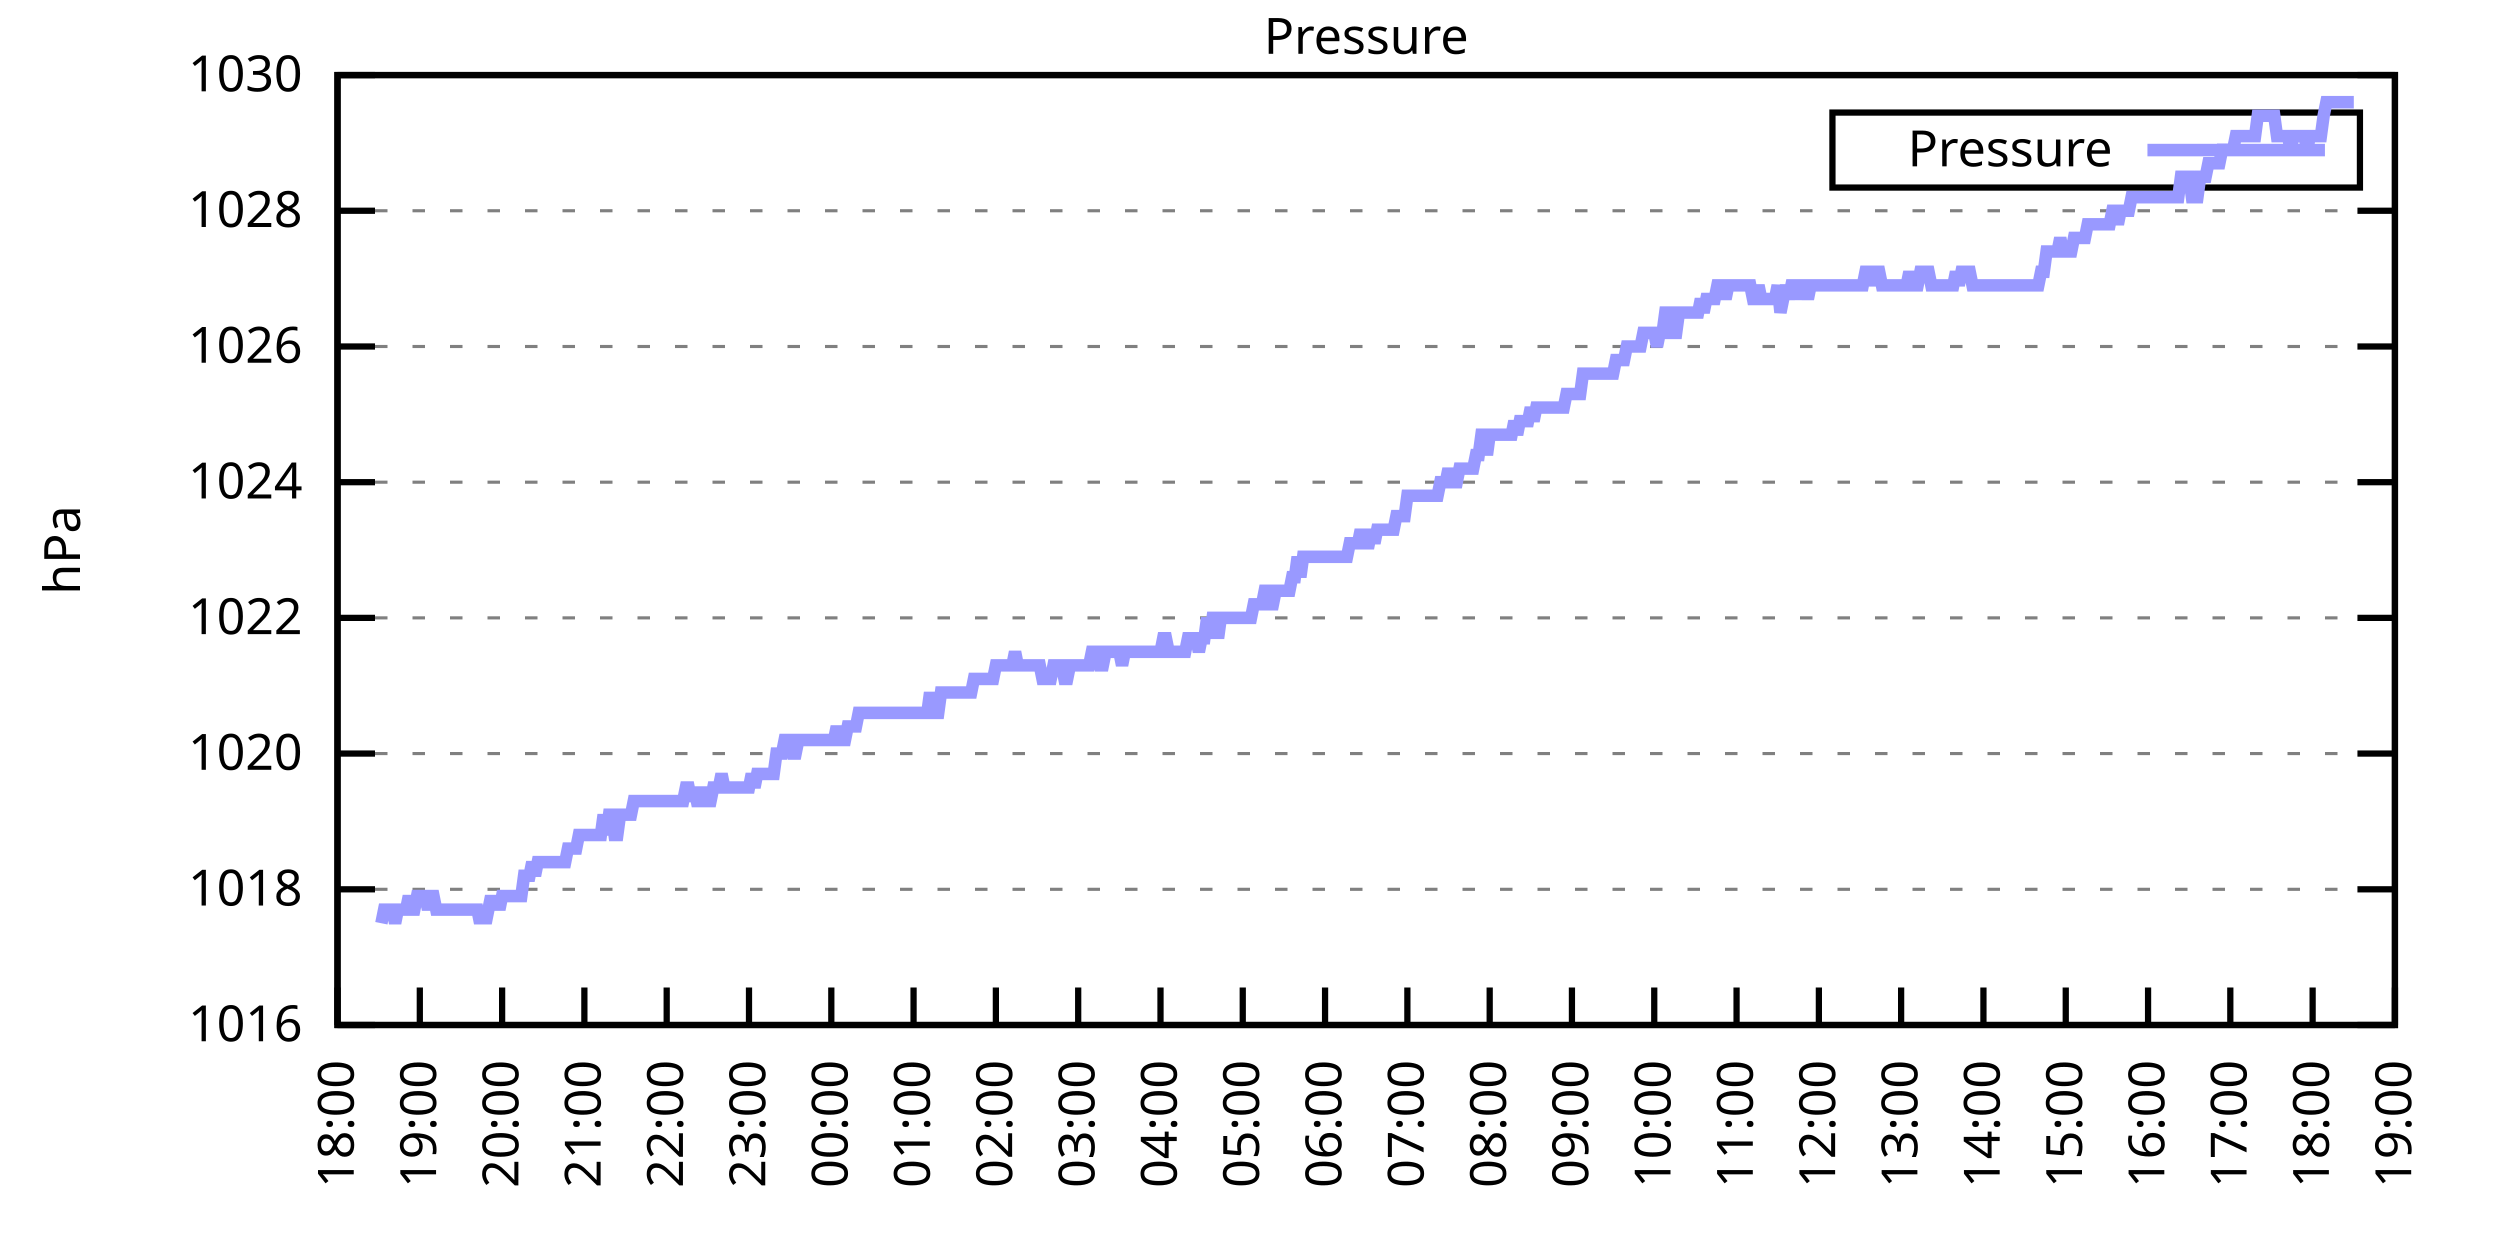
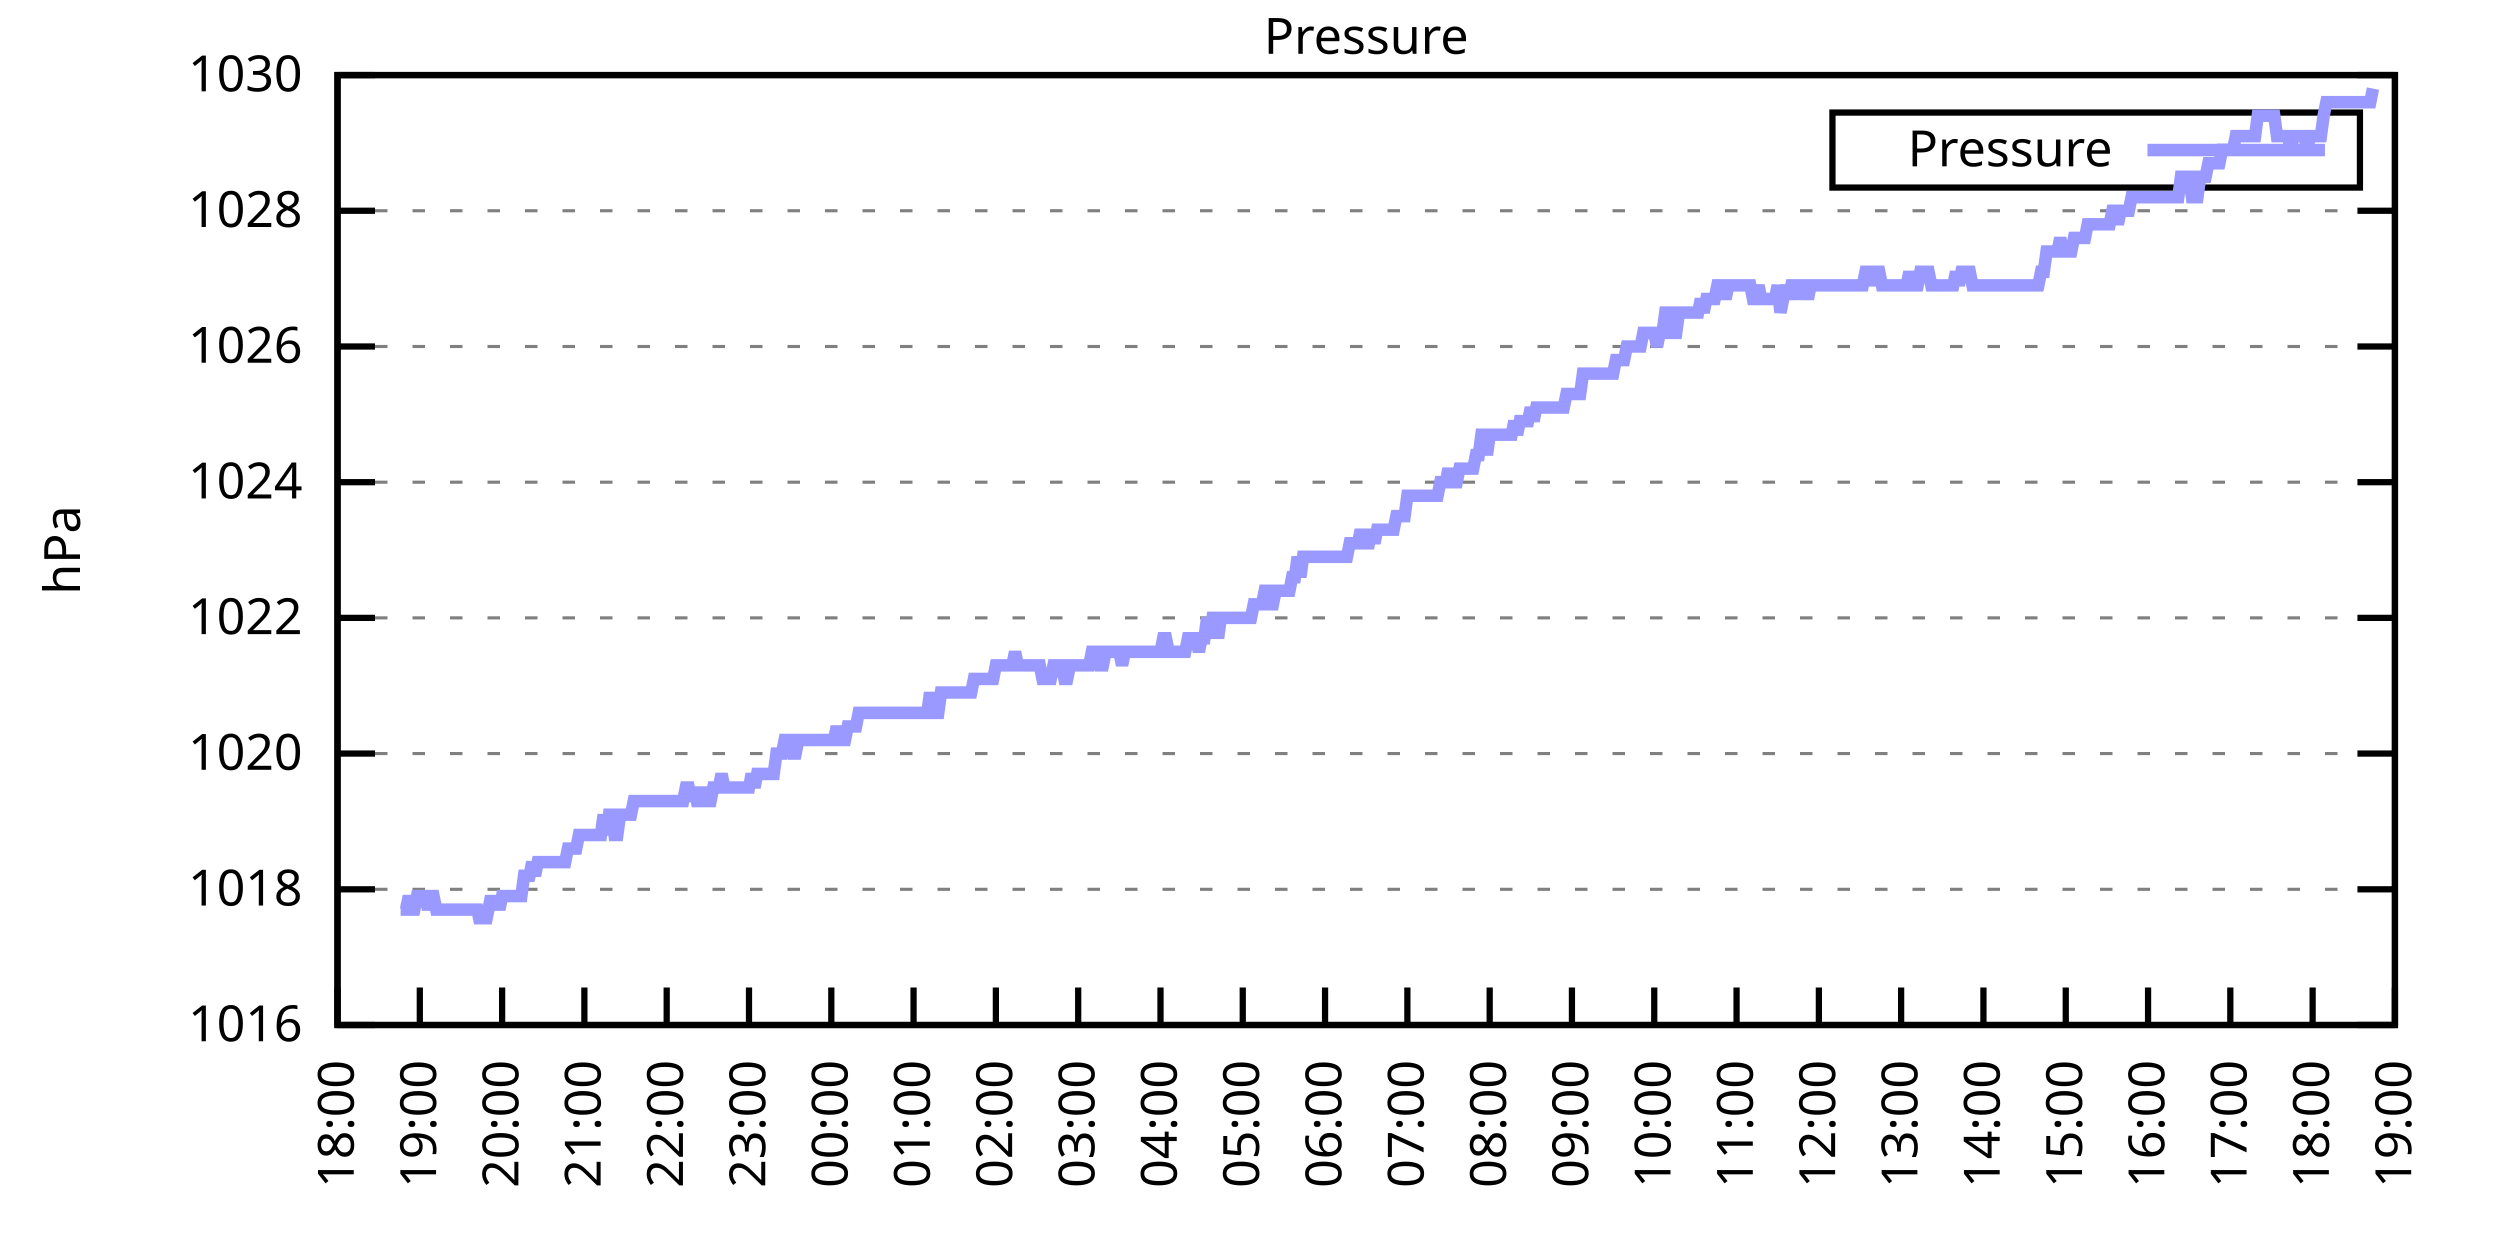
<svg xmlns="http://www.w3.org/2000/svg" xmlns:xlink="http://www.w3.org/1999/xlink" width="400" height="200" viewBox="0 0 400 200">
  <g id="gnuplot_canvas">
    <rect x="0" y="0" width="400" height="200" fill="none" />
    <defs>
      <circle id="gpDot" r="0.5" stroke-width="0.5" stroke="currentColor" />
      <path id="gpPt0" stroke-width="0.333" stroke="currentColor" d="M-1,0 h2 M0,-1 v2" />
      <path id="gpPt1" stroke-width="0.333" stroke="currentColor" d="M-1,-1 L1,1 M1,-1 L-1,1" />
      <path id="gpPt2" stroke-width="0.333" stroke="currentColor" d="M-1,0 L1,0 M0,-1 L0,1 M-1,-1 L1,1 M-1,1 L1,-1" />
      <rect id="gpPt3" stroke-width="0.333" stroke="currentColor" x="-1" y="-1" width="2" height="2" />
      <rect id="gpPt4" stroke-width="0.333" stroke="currentColor" fill="currentColor" x="-1" y="-1" width="2" height="2" />
      <circle id="gpPt5" stroke-width="0.333" stroke="currentColor" cx="0" cy="0" r="1" />
      <use xlink:href="#gpPt5" id="gpPt6" fill="currentColor" stroke="none" />
      <path id="gpPt7" stroke-width="0.333" stroke="currentColor" d="M0,-1.33 L-1.33,0.67 L1.33,0.67 z" />
      <use xlink:href="#gpPt7" id="gpPt8" fill="currentColor" stroke="none" />
      <use xlink:href="#gpPt7" id="gpPt9" stroke="currentColor" transform="rotate(180)" />
      <use xlink:href="#gpPt9" id="gpPt10" fill="currentColor" stroke="none" />
      <use xlink:href="#gpPt3" id="gpPt11" stroke="currentColor" transform="rotate(45)" />
      <use xlink:href="#gpPt11" id="gpPt12" fill="currentColor" stroke="none" />
      <path id="gpPt13" stroke-width="0.333" stroke="currentColor" d="M0,1.330 L1.265,0.411 L0.782,-1.067 L-0.782,-1.076 L-1.265,0.411 z" />
      <use xlink:href="#gpPt13" id="gpPt14" fill="currentColor" stroke="none" />
      <filter id="textbox" filterUnits="objectBoundingBox" x="0" y="0" height="1" width="1">
        <feFlood flood-color="white" flood-opacity="1" result="bgnd" />
        <feComposite in="SourceGraphic" in2="bgnd" operator="atop" />
      </filter>
      <filter id="greybox" filterUnits="objectBoundingBox" x="0" y="0" height="1" width="1">
        <feFlood flood-color="lightgrey" flood-opacity="1" result="grey" />
        <feComposite in="SourceGraphic" in2="grey" operator="atop" />
      </filter>
    </defs>
    <g fill="none" color="white" stroke="currentColor" stroke-width="1.00" stroke-linecap="butt" stroke-linejoin="miter">
</g>
    <g fill="none" color="black" stroke="currentColor" stroke-width="1.00" stroke-linecap="butt" stroke-linejoin="miter">
      <g stroke="none" shape-rendering="crispEdges">
        <polygon fill="rgb(255, 255, 255)" points="54.00,164.00 383.18,164.00 383.18,12.02 54.00,12.02 " />
      </g>
    </g>
    <g fill="none" color="black" stroke="currentColor" stroke-width="1.00" stroke-linecap="butt" stroke-linejoin="miter">
</g>
    <g fill="none" color="black" stroke="black" stroke-width="0.50" stroke-linecap="butt" stroke-linejoin="miter">
</g>
    <g fill="none" color="gray" stroke="currentColor" stroke-width="0.50" stroke-linecap="butt" stroke-linejoin="miter">
      <path stroke="gray" stroke-dasharray="2,4" class="gridline" d="M54.00,164.00 L383.19,164.00  " />
    </g>
    <g fill="none" color="gray" stroke="gray" stroke-width="1.00" stroke-linecap="butt" stroke-linejoin="miter">
</g>
    <g fill="none" color="black" stroke="currentColor" stroke-width="1.00" stroke-linecap="butt" stroke-linejoin="miter">
      <path stroke="black" d="M54.00,164.00 L60.00,164.00 M383.19,164.00 L377.19,164.00  " />
      <g transform="translate(48.40,166.60)" stroke="none" fill="black" font-family="Sans" font-size="8.00" text-anchor="end">
        <text>
          <tspan font-family="Sans"> 1016</tspan>
        </text>
      </g>
    </g>
    <g fill="none" color="black" stroke="currentColor" stroke-width="1.00" stroke-linecap="butt" stroke-linejoin="miter">
</g>
    <g fill="none" color="black" stroke="black" stroke-width="0.50" stroke-linecap="butt" stroke-linejoin="miter">
</g>
    <g fill="none" color="gray" stroke="currentColor" stroke-width="0.50" stroke-linecap="butt" stroke-linejoin="miter">
      <path stroke="gray" stroke-dasharray="2,4" class="gridline" d="M54.00,142.29 L383.19,142.29  " />
    </g>
    <g fill="none" color="gray" stroke="gray" stroke-width="1.00" stroke-linecap="butt" stroke-linejoin="miter">
</g>
    <g fill="none" color="black" stroke="currentColor" stroke-width="1.00" stroke-linecap="butt" stroke-linejoin="miter">
      <path stroke="black" d="M54.00,142.29 L60.00,142.29 M383.19,142.29 L377.19,142.29  " />
      <g transform="translate(48.40,144.89)" stroke="none" fill="black" font-family="Sans" font-size="8.00" text-anchor="end">
        <text>
          <tspan font-family="Sans"> 1018</tspan>
        </text>
      </g>
    </g>
    <g fill="none" color="black" stroke="currentColor" stroke-width="1.00" stroke-linecap="butt" stroke-linejoin="miter">
</g>
    <g fill="none" color="black" stroke="black" stroke-width="0.50" stroke-linecap="butt" stroke-linejoin="miter">
</g>
    <g fill="none" color="gray" stroke="currentColor" stroke-width="0.50" stroke-linecap="butt" stroke-linejoin="miter">
      <path stroke="gray" stroke-dasharray="2,4" class="gridline" d="M54.00,120.57 L383.19,120.57  " />
    </g>
    <g fill="none" color="gray" stroke="gray" stroke-width="1.00" stroke-linecap="butt" stroke-linejoin="miter">
</g>
    <g fill="none" color="black" stroke="currentColor" stroke-width="1.00" stroke-linecap="butt" stroke-linejoin="miter">
      <path stroke="black" d="M54.00,120.57 L60.00,120.57 M383.19,120.57 L377.19,120.57  " />
      <g transform="translate(48.40,123.17)" stroke="none" fill="black" font-family="Sans" font-size="8.00" text-anchor="end">
        <text>
          <tspan font-family="Sans"> 1020</tspan>
        </text>
      </g>
    </g>
    <g fill="none" color="black" stroke="currentColor" stroke-width="1.00" stroke-linecap="butt" stroke-linejoin="miter">
</g>
    <g fill="none" color="black" stroke="black" stroke-width="0.50" stroke-linecap="butt" stroke-linejoin="miter">
</g>
    <g fill="none" color="gray" stroke="currentColor" stroke-width="0.50" stroke-linecap="butt" stroke-linejoin="miter">
      <path stroke="gray" stroke-dasharray="2,4" class="gridline" d="M54.00,98.86 L383.19,98.86  " />
    </g>
    <g fill="none" color="gray" stroke="gray" stroke-width="1.00" stroke-linecap="butt" stroke-linejoin="miter">
</g>
    <g fill="none" color="black" stroke="currentColor" stroke-width="1.00" stroke-linecap="butt" stroke-linejoin="miter">
      <path stroke="black" d="M54.00,98.86 L60.00,98.86 M383.19,98.86 L377.19,98.86  " />
      <g transform="translate(48.40,101.46)" stroke="none" fill="black" font-family="Sans" font-size="8.00" text-anchor="end">
        <text>
          <tspan font-family="Sans"> 1022</tspan>
        </text>
      </g>
    </g>
    <g fill="none" color="black" stroke="currentColor" stroke-width="1.00" stroke-linecap="butt" stroke-linejoin="miter">
</g>
    <g fill="none" color="black" stroke="black" stroke-width="0.50" stroke-linecap="butt" stroke-linejoin="miter">
</g>
    <g fill="none" color="gray" stroke="currentColor" stroke-width="0.50" stroke-linecap="butt" stroke-linejoin="miter">
      <path stroke="gray" stroke-dasharray="2,4" class="gridline" d="M54.00,77.15 L383.19,77.15  " />
    </g>
    <g fill="none" color="gray" stroke="gray" stroke-width="1.00" stroke-linecap="butt" stroke-linejoin="miter">
</g>
    <g fill="none" color="black" stroke="currentColor" stroke-width="1.00" stroke-linecap="butt" stroke-linejoin="miter">
      <path stroke="black" d="M54.00,77.15 L60.00,77.15 M383.19,77.15 L377.19,77.15  " />
      <g transform="translate(48.40,79.75)" stroke="none" fill="black" font-family="Sans" font-size="8.00" text-anchor="end">
        <text>
          <tspan font-family="Sans"> 1024</tspan>
        </text>
      </g>
    </g>
    <g fill="none" color="black" stroke="currentColor" stroke-width="1.00" stroke-linecap="butt" stroke-linejoin="miter">
</g>
    <g fill="none" color="black" stroke="black" stroke-width="0.50" stroke-linecap="butt" stroke-linejoin="miter">
</g>
    <g fill="none" color="gray" stroke="currentColor" stroke-width="0.50" stroke-linecap="butt" stroke-linejoin="miter">
      <path stroke="gray" stroke-dasharray="2,4" class="gridline" d="M54.00,55.44 L383.19,55.44  " />
    </g>
    <g fill="none" color="gray" stroke="gray" stroke-width="1.00" stroke-linecap="butt" stroke-linejoin="miter">
</g>
    <g fill="none" color="black" stroke="currentColor" stroke-width="1.00" stroke-linecap="butt" stroke-linejoin="miter">
      <path stroke="black" d="M54.00,55.44 L60.00,55.44 M383.19,55.44 L377.19,55.44  " />
      <g transform="translate(48.40,58.04)" stroke="none" fill="black" font-family="Sans" font-size="8.00" text-anchor="end">
        <text>
          <tspan font-family="Sans"> 1026</tspan>
        </text>
      </g>
    </g>
    <g fill="none" color="black" stroke="currentColor" stroke-width="1.00" stroke-linecap="butt" stroke-linejoin="miter">
</g>
    <g fill="none" color="black" stroke="black" stroke-width="0.50" stroke-linecap="butt" stroke-linejoin="miter">
</g>
    <g fill="none" color="gray" stroke="currentColor" stroke-width="0.50" stroke-linecap="butt" stroke-linejoin="miter">
      <path stroke="gray" stroke-dasharray="2,4" class="gridline" d="M54.00,33.72 L383.19,33.72  " />
    </g>
    <g fill="none" color="gray" stroke="gray" stroke-width="1.00" stroke-linecap="butt" stroke-linejoin="miter">
</g>
    <g fill="none" color="black" stroke="currentColor" stroke-width="1.00" stroke-linecap="butt" stroke-linejoin="miter">
      <path stroke="black" d="M54.00,33.72 L60.00,33.72 M383.19,33.72 L377.19,33.72  " />
      <g transform="translate(48.40,36.32)" stroke="none" fill="black" font-family="Sans" font-size="8.00" text-anchor="end">
        <text>
          <tspan font-family="Sans"> 1028</tspan>
        </text>
      </g>
    </g>
    <g fill="none" color="black" stroke="currentColor" stroke-width="1.00" stroke-linecap="butt" stroke-linejoin="miter">
</g>
    <g fill="none" color="black" stroke="black" stroke-width="0.50" stroke-linecap="butt" stroke-linejoin="miter">
</g>
    <g fill="none" color="gray" stroke="currentColor" stroke-width="0.50" stroke-linecap="butt" stroke-linejoin="miter">
      <path stroke="gray" stroke-dasharray="2,4" class="gridline" d="M54.00,12.01 L383.19,12.01  " />
    </g>
    <g fill="none" color="gray" stroke="gray" stroke-width="1.00" stroke-linecap="butt" stroke-linejoin="miter">
</g>
    <g fill="none" color="black" stroke="currentColor" stroke-width="1.00" stroke-linecap="butt" stroke-linejoin="miter">
      <path stroke="black" d="M54.00,12.01 L60.00,12.01 M383.19,12.01 L377.19,12.01  " />
      <g transform="translate(48.40,14.61)" stroke="none" fill="black" font-family="Sans" font-size="8.00" text-anchor="end">
        <text>
          <tspan font-family="Sans"> 1030</tspan>
        </text>
      </g>
    </g>
    <g fill="none" color="black" stroke="currentColor" stroke-width="1.00" stroke-linecap="butt" stroke-linejoin="miter">
      <path stroke="black" d="M54.00,164.00 L54.00,158.00  " />
      <g transform="translate(56.60,169.60) rotate(270.00)" stroke="none" fill="black" font-family="Sans" font-size="8.00" text-anchor="end">
        <text>
          <tspan font-family="Sans">18:00</tspan>
        </text>
      </g>
    </g>
    <g fill="none" color="black" stroke="currentColor" stroke-width="1.00" stroke-linecap="butt" stroke-linejoin="miter">
      <path stroke="black" d="M67.17,164.00 L67.17,158.00  " />
      <g transform="translate(69.77,169.60) rotate(270.00)" stroke="none" fill="black" font-family="Sans" font-size="8.00" text-anchor="end">
        <text>
          <tspan font-family="Sans">19:00</tspan>
        </text>
      </g>
    </g>
    <g fill="none" color="black" stroke="currentColor" stroke-width="1.00" stroke-linecap="butt" stroke-linejoin="miter">
      <path stroke="black" d="M80.34,164.00 L80.34,158.00  " />
      <g transform="translate(82.94,169.60) rotate(270.00)" stroke="none" fill="black" font-family="Sans" font-size="8.00" text-anchor="end">
        <text>
          <tspan font-family="Sans">20:00</tspan>
        </text>
      </g>
    </g>
    <g fill="none" color="black" stroke="currentColor" stroke-width="1.00" stroke-linecap="butt" stroke-linejoin="miter">
      <path stroke="black" d="M93.50,164.00 L93.50,158.00  " />
      <g transform="translate(96.10,169.60) rotate(270.00)" stroke="none" fill="black" font-family="Sans" font-size="8.00" text-anchor="end">
        <text>
          <tspan font-family="Sans">21:00</tspan>
        </text>
      </g>
    </g>
    <g fill="none" color="black" stroke="currentColor" stroke-width="1.00" stroke-linecap="butt" stroke-linejoin="miter">
      <path stroke="black" d="M106.67,164.00 L106.67,158.00  " />
      <g transform="translate(109.27,169.60) rotate(270.00)" stroke="none" fill="black" font-family="Sans" font-size="8.00" text-anchor="end">
        <text>
          <tspan font-family="Sans">22:00</tspan>
        </text>
      </g>
    </g>
    <g fill="none" color="black" stroke="currentColor" stroke-width="1.00" stroke-linecap="butt" stroke-linejoin="miter">
      <path stroke="black" d="M119.84,164.00 L119.84,158.00  " />
      <g transform="translate(122.44,169.60) rotate(270.00)" stroke="none" fill="black" font-family="Sans" font-size="8.00" text-anchor="end">
        <text>
          <tspan font-family="Sans">23:00</tspan>
        </text>
      </g>
    </g>
    <g fill="none" color="black" stroke="currentColor" stroke-width="1.00" stroke-linecap="butt" stroke-linejoin="miter">
      <path stroke="black" d="M133.01,164.00 L133.01,158.00  " />
      <g transform="translate(135.61,169.60) rotate(270.00)" stroke="none" fill="black" font-family="Sans" font-size="8.00" text-anchor="end">
        <text>
          <tspan font-family="Sans">00:00</tspan>
        </text>
      </g>
    </g>
    <g fill="none" color="black" stroke="currentColor" stroke-width="1.00" stroke-linecap="butt" stroke-linejoin="miter">
      <path stroke="black" d="M146.17,164.00 L146.17,158.00  " />
      <g transform="translate(148.77,169.60) rotate(270.00)" stroke="none" fill="black" font-family="Sans" font-size="8.00" text-anchor="end">
        <text>
          <tspan font-family="Sans">01:00</tspan>
        </text>
      </g>
    </g>
    <g fill="none" color="black" stroke="currentColor" stroke-width="1.00" stroke-linecap="butt" stroke-linejoin="miter">
      <path stroke="black" d="M159.34,164.00 L159.34,158.00  " />
      <g transform="translate(161.94,169.60) rotate(270.00)" stroke="none" fill="black" font-family="Sans" font-size="8.00" text-anchor="end">
        <text>
          <tspan font-family="Sans">02:00</tspan>
        </text>
      </g>
    </g>
    <g fill="none" color="black" stroke="currentColor" stroke-width="1.00" stroke-linecap="butt" stroke-linejoin="miter">
      <path stroke="black" d="M172.51,164.00 L172.51,158.00  " />
      <g transform="translate(175.11,169.60) rotate(270.00)" stroke="none" fill="black" font-family="Sans" font-size="8.00" text-anchor="end">
        <text>
          <tspan font-family="Sans">03:00</tspan>
        </text>
      </g>
    </g>
    <g fill="none" color="black" stroke="currentColor" stroke-width="1.00" stroke-linecap="butt" stroke-linejoin="miter">
      <path stroke="black" d="M185.68,164.00 L185.68,158.00  " />
      <g transform="translate(188.28,169.60) rotate(270.00)" stroke="none" fill="black" font-family="Sans" font-size="8.00" text-anchor="end">
        <text>
          <tspan font-family="Sans">04:00</tspan>
        </text>
      </g>
    </g>
    <g fill="none" color="black" stroke="currentColor" stroke-width="1.00" stroke-linecap="butt" stroke-linejoin="miter">
      <path stroke="black" d="M198.84,164.00 L198.84,158.00  " />
      <g transform="translate(201.44,169.60) rotate(270.00)" stroke="none" fill="black" font-family="Sans" font-size="8.00" text-anchor="end">
        <text>
          <tspan font-family="Sans">05:00</tspan>
        </text>
      </g>
    </g>
    <g fill="none" color="black" stroke="currentColor" stroke-width="1.00" stroke-linecap="butt" stroke-linejoin="miter">
      <path stroke="black" d="M212.01,164.00 L212.01,158.00  " />
      <g transform="translate(214.61,169.60) rotate(270.00)" stroke="none" fill="black" font-family="Sans" font-size="8.00" text-anchor="end">
        <text>
          <tspan font-family="Sans">06:00</tspan>
        </text>
      </g>
    </g>
    <g fill="none" color="black" stroke="currentColor" stroke-width="1.00" stroke-linecap="butt" stroke-linejoin="miter">
      <path stroke="black" d="M225.18,164.00 L225.18,158.00  " />
      <g transform="translate(227.78,169.60) rotate(270.00)" stroke="none" fill="black" font-family="Sans" font-size="8.00" text-anchor="end">
        <text>
          <tspan font-family="Sans">07:00</tspan>
        </text>
      </g>
    </g>
    <g fill="none" color="black" stroke="currentColor" stroke-width="1.00" stroke-linecap="butt" stroke-linejoin="miter">
      <path stroke="black" d="M238.35,164.00 L238.35,158.00  " />
      <g transform="translate(240.95,169.60) rotate(270.00)" stroke="none" fill="black" font-family="Sans" font-size="8.00" text-anchor="end">
        <text>
          <tspan font-family="Sans">08:00</tspan>
        </text>
      </g>
    </g>
    <g fill="none" color="black" stroke="currentColor" stroke-width="1.00" stroke-linecap="butt" stroke-linejoin="miter">
      <path stroke="black" d="M251.51,164.00 L251.51,158.00  " />
      <g transform="translate(254.11,169.60) rotate(270.00)" stroke="none" fill="black" font-family="Sans" font-size="8.00" text-anchor="end">
        <text>
          <tspan font-family="Sans">09:00</tspan>
        </text>
      </g>
    </g>
    <g fill="none" color="black" stroke="currentColor" stroke-width="1.00" stroke-linecap="butt" stroke-linejoin="miter">
      <path stroke="black" d="M264.68,164.00 L264.68,158.00  " />
      <g transform="translate(267.28,169.60) rotate(270.00)" stroke="none" fill="black" font-family="Sans" font-size="8.00" text-anchor="end">
        <text>
          <tspan font-family="Sans">10:00</tspan>
        </text>
      </g>
    </g>
    <g fill="none" color="black" stroke="currentColor" stroke-width="1.00" stroke-linecap="butt" stroke-linejoin="miter">
      <path stroke="black" d="M277.85,164.00 L277.85,158.00  " />
      <g transform="translate(280.45,169.60) rotate(270.00)" stroke="none" fill="black" font-family="Sans" font-size="8.00" text-anchor="end">
        <text>
          <tspan font-family="Sans">11:00</tspan>
        </text>
      </g>
    </g>
    <g fill="none" color="black" stroke="currentColor" stroke-width="1.00" stroke-linecap="butt" stroke-linejoin="miter">
      <path stroke="black" d="M291.02,164.00 L291.02,158.00  " />
      <g transform="translate(293.62,169.60) rotate(270.00)" stroke="none" fill="black" font-family="Sans" font-size="8.00" text-anchor="end">
        <text>
          <tspan font-family="Sans">12:00</tspan>
        </text>
      </g>
    </g>
    <g fill="none" color="black" stroke="currentColor" stroke-width="1.00" stroke-linecap="butt" stroke-linejoin="miter">
      <path stroke="black" d="M304.18,164.00 L304.18,158.00  " />
      <g transform="translate(306.78,169.60) rotate(270.00)" stroke="none" fill="black" font-family="Sans" font-size="8.00" text-anchor="end">
        <text>
          <tspan font-family="Sans">13:00</tspan>
        </text>
      </g>
    </g>
    <g fill="none" color="black" stroke="currentColor" stroke-width="1.00" stroke-linecap="butt" stroke-linejoin="miter">
      <path stroke="black" d="M317.35,164.00 L317.35,158.00  " />
      <g transform="translate(319.95,169.60) rotate(270.00)" stroke="none" fill="black" font-family="Sans" font-size="8.00" text-anchor="end">
        <text>
          <tspan font-family="Sans">14:00</tspan>
        </text>
      </g>
    </g>
    <g fill="none" color="black" stroke="currentColor" stroke-width="1.00" stroke-linecap="butt" stroke-linejoin="miter">
      <path stroke="black" d="M330.52,164.00 L330.52,158.00  " />
      <g transform="translate(333.12,169.60) rotate(270.00)" stroke="none" fill="black" font-family="Sans" font-size="8.00" text-anchor="end">
        <text>
          <tspan font-family="Sans">15:00</tspan>
        </text>
      </g>
    </g>
    <g fill="none" color="black" stroke="currentColor" stroke-width="1.00" stroke-linecap="butt" stroke-linejoin="miter">
      <path stroke="black" d="M343.69,164.00 L343.69,158.00  " />
      <g transform="translate(346.29,169.60) rotate(270.00)" stroke="none" fill="black" font-family="Sans" font-size="8.00" text-anchor="end">
        <text>
          <tspan font-family="Sans">16:00</tspan>
        </text>
      </g>
    </g>
    <g fill="none" color="black" stroke="currentColor" stroke-width="1.00" stroke-linecap="butt" stroke-linejoin="miter">
      <path stroke="black" d="M356.85,164.00 L356.85,158.00  " />
      <g transform="translate(359.45,169.60) rotate(270.00)" stroke="none" fill="black" font-family="Sans" font-size="8.00" text-anchor="end">
        <text>
          <tspan font-family="Sans">17:00</tspan>
        </text>
      </g>
    </g>
    <g fill="none" color="black" stroke="currentColor" stroke-width="1.00" stroke-linecap="butt" stroke-linejoin="miter">
      <path stroke="black" d="M370.02,164.00 L370.02,158.00  " />
      <g transform="translate(372.62,169.60) rotate(270.00)" stroke="none" fill="black" font-family="Sans" font-size="8.00" text-anchor="end">
        <text>
          <tspan font-family="Sans">18:00</tspan>
        </text>
      </g>
    </g>
    <g fill="none" color="black" stroke="currentColor" stroke-width="1.00" stroke-linecap="butt" stroke-linejoin="miter">
      <path stroke="black" d="M383.19,164.00 L383.19,158.00  " />
      <g transform="translate(385.79,169.60) rotate(270.00)" stroke="none" fill="black" font-family="Sans" font-size="8.00" text-anchor="end">
        <text>
          <tspan font-family="Sans">19:00</tspan>
        </text>
      </g>
    </g>
    <g fill="none" color="black" stroke="currentColor" stroke-width="1.00" stroke-linecap="butt" stroke-linejoin="miter">
</g>
    <g fill="none" color="black" stroke="currentColor" stroke-width="1.00" stroke-linecap="butt" stroke-linejoin="miter">
      <path stroke="black" d="M54.00,12.01 L54.00,164.00 L383.19,164.00 L383.19,12.01 L54.00,12.01 Z  " />
    </g>
    <g fill="none" color="black" stroke="currentColor" stroke-width="1.00" stroke-linecap="butt" stroke-linejoin="miter">
</g>
    <g fill="none" color="black" stroke="currentColor" stroke-width="1.00" stroke-linecap="butt" stroke-linejoin="miter">
      <path stroke="black" d="M293.19,30.01 L293.19,18.01 L377.59,18.01 L377.59,30.01 L293.19,30.01 Z  " />
    </g>
    <g id="Pressure_plot_1">
      <g fill="none" color="white" stroke="black" stroke-width="2.00" stroke-linecap="butt" stroke-linejoin="miter">
</g>
      <g fill="none" color="black" stroke="currentColor" stroke-width="2.00" stroke-linecap="butt" stroke-linejoin="miter">
        <g transform="translate(337.99,26.61)" stroke="none" fill="black" font-family="Sans" font-size="8.00" text-anchor="end">
          <text>
            <tspan font-family="Sans">Pressure</tspan>
          </text>
        </g>
      </g>
      <g fill="none" color="black" stroke="currentColor" stroke-width="2.00" stroke-linecap="butt" stroke-linejoin="miter">
-         <path stroke="rgb(153, 153, 255)" d="M343.59,24.01 L371.99,24.01 M61.02,147.72 L61.46,145.54 L61.90,145.54 L62.34,145.54 L62.78,145.54 L63.22,147.72   L63.66,145.54 L64.10,145.54 L64.53,145.54 L64.97,145.54 L65.41,143.37 L65.85,145.54 L66.29,145.54 L66.73,143.37   L67.17,143.37 L67.61,143.37 L68.05,143.37 L68.48,145.54 L68.92,143.37 L69.36,143.37 L69.80,145.54 L70.24,145.54   L70.68,145.54 L71.12,145.54 L71.56,145.54 L72.00,145.54 L72.43,145.54 L72.87,145.54 L73.31,145.54 L73.75,145.54   L74.19,145.54 L74.63,145.54 L75.07,145.54 L75.51,145.54 L75.95,145.54 L76.38,145.54 L76.82,147.72 L77.26,145.54   L77.70,147.72 L78.14,145.54 L78.58,143.37 L79.02,145.54 L79.46,143.37 L79.90,145.54 L80.34,143.37 L80.77,143.37   L81.21,143.37 L81.65,143.37 L82.09,143.37 L82.53,143.37 L82.97,143.37 L83.41,143.37 L83.85,140.12 L84.29,140.12   L84.72,140.12 L85.16,137.94 L85.60,140.12 L86.04,137.94 L86.48,137.94 L86.92,137.94 L87.36,137.94 L87.80,137.94   L88.24,137.94 L88.67,137.94 L89.11,137.94 L89.55,137.94 L89.99,137.94 L90.43,137.94 L90.87,135.77 L91.31,135.77   L91.75,135.77 L92.19,135.77 L92.62,133.60 L93.06,133.60 L93.50,133.60 L93.94,133.60 L94.38,133.60 L94.82,133.60   L95.26,133.60 L95.70,133.60 L96.14,133.60 L96.58,130.35 L97.01,133.60 L97.45,130.35 L97.89,130.35 L98.33,133.60   L98.77,133.60 L99.21,130.35 L99.65,130.35 L100.09,130.35 L100.53,130.35 L100.96,130.35 L101.40,128.17 L101.84,128.17   L102.28,128.17 L102.72,128.17 L103.16,128.17 L103.60,128.17 L104.04,128.17 L104.48,128.17 L104.91,128.17 L105.35,128.17   L105.79,128.17 L106.23,128.17 L106.67,128.17 L107.11,128.17 L107.55,128.17 L107.99,128.17 L108.43,128.17 L108.87,128.17   L109.30,128.17 L109.74,126.00 L110.18,126.00 L110.62,128.17 L111.06,126.00 L111.50,128.17 L111.94,128.17 L112.38,126.00   L112.82,128.17 L113.25,128.17 L113.69,128.17 L114.13,126.00 L114.57,126.00 L115.01,126.00 L115.45,123.83 L115.89,126.00   L116.33,126.00 L116.77,126.00 L117.20,126.00 L117.64,126.00 L118.08,126.00 L118.52,126.00 L118.96,126.00 L119.40,126.00   L119.84,126.00 L120.28,123.83 L120.72,126.00 L121.15,123.83 L121.59,123.83 L122.03,123.83 L122.47,123.83 L122.91,123.83   L123.35,123.83 L123.79,123.83 L124.23,120.57 L124.67,120.57 L125.11,120.57 L125.54,118.40 L125.98,118.40 L126.42,118.40   L126.86,120.57 L127.30,120.57 L127.74,118.40 L128.18,118.40 L128.62,118.40 L129.06,118.40 L129.49,118.40 L129.93,118.40   L130.37,118.40 L130.81,118.40 L131.25,118.40 L131.69,118.40 L132.13,118.40 L132.57,118.40 L133.01,118.40 L133.44,118.40   L133.88,116.23 L134.32,118.40 L134.76,118.40 L135.20,118.40 L135.64,116.23 L136.08,116.23 L136.52,116.23 L136.96,116.23   L137.39,114.06 L137.83,114.06 L138.27,114.06 L138.71,114.06 L139.15,114.06 L139.59,114.06 L140.03,114.06 L140.47,114.06   L140.91,114.06 L141.35,114.06 L141.78,114.06 L142.22,114.06 L142.66,114.06 L143.10,114.06 L143.54,114.06 L143.98,114.06   L144.42,114.06 L144.86,114.06 L145.30,114.06 L145.73,114.06 L146.17,114.06 L146.61,114.06 L147.05,114.06 L147.49,114.06   L147.93,114.06 L148.37,114.06 L148.81,110.80 L149.25,114.06 L149.68,114.06 L150.12,114.06 L150.56,110.80 L151.00,110.80   L151.44,110.80 L151.88,110.80 L152.32,110.80 L152.76,110.80 L153.20,110.80 L153.63,110.80 L154.07,110.80 L154.51,110.80   L154.95,110.80 L155.39,110.80 L155.83,108.63 L156.27,108.63 L156.71,108.63 L157.15,108.63 L157.59,108.63 L158.02,108.63   L158.46,108.63 L158.90,108.63 L159.34,106.46 L159.78,106.46 L160.22,106.46 L160.66,106.46 L161.10,106.46 L161.54,106.46   L161.97,106.46 L162.41,104.29 L162.85,106.46 L163.29,106.46 L163.73,106.46 L164.17,106.46 L164.61,106.46 L165.05,106.46   L165.49,106.46 L165.92,106.46 L166.36,106.46 L166.80,108.63 L167.24,108.63 L167.68,108.63 L168.12,108.63 L168.56,106.46   L169.00,106.46 L169.44,106.46 L169.87,106.46 L170.31,108.63 L170.75,108.63 L171.19,106.46 L171.63,106.46 L172.07,106.46   L172.51,106.46 L172.95,106.46 L173.39,106.46 L173.83,106.46 L174.26,106.46 L174.70,104.29 L175.14,104.29 L175.58,104.29   L176.02,106.46 L176.46,106.46 L176.90,104.29 L177.34,104.29 L177.78,104.29 L178.21,104.29 L178.65,104.29 L179.09,104.29   L179.53,106.46 L179.97,104.29 L180.41,104.29 L180.85,104.29 L181.29,104.29 L181.73,104.29 L182.16,104.29 L182.60,104.29   L183.04,104.29 L183.48,104.29 L183.92,104.29 L184.36,104.29 L184.80,104.29 L185.24,104.29 L185.68,104.29 L186.11,102.12   L186.55,102.12 L186.99,104.29 L187.43,104.29 L187.87,104.29 L188.31,104.29 L188.75,104.29 L189.19,104.29 L189.63,104.29   L190.07,102.12 L190.50,102.12 L190.94,102.12 L191.38,102.12 L191.82,104.29 L192.26,102.12 L192.70,102.12 L193.14,98.86   L193.58,102.12 L194.02,98.86 L194.45,98.86 L194.89,102.12 L195.33,98.86 L195.77,98.86 L196.21,98.86 L196.65,98.86   L197.09,98.86 L197.53,98.86 L197.97,98.86 L198.40,98.86 L198.84,98.86 L199.28,98.86 L199.72,98.86 L200.16,98.86   L200.60,96.69 L201.04,96.69 L201.48,96.69 L201.92,96.69 L202.35,94.52 L202.79,94.52 L203.23,96.69 L203.67,96.69   L204.11,94.52 L204.55,94.52 L204.99,94.52 L205.43,94.52 L205.87,94.52 L206.31,94.52 L206.74,92.35 L207.18,92.35   L207.62,89.09 L208.06,92.35 L208.50,89.09 L208.94,89.09 L209.38,89.09 L209.82,89.09 L210.26,89.09 L210.69,89.09   L211.13,89.09 L211.57,89.09 L212.01,89.09 L212.45,89.09 L212.89,89.09 L213.33,89.09 L213.77,89.09 L214.21,89.09   L214.64,89.09 L215.08,89.09 L215.52,89.09 L215.96,86.92 L216.40,86.92 L216.84,86.92 L217.28,86.92 L217.72,84.75   L218.16,86.92 L218.60,86.92 L219.03,86.92 L219.47,84.75 L219.91,86.92 L220.35,84.75 L220.79,84.75 L221.23,84.75   L221.67,84.75 L222.11,84.75 L222.55,84.75 L222.98,84.75 L223.42,82.58 L223.86,82.58 L224.30,82.58 L224.74,82.58   L225.18,79.32 L225.62,79.32 L226.06,79.32 L226.50,79.32 L226.93,79.32 L227.37,79.32 L227.81,79.32 L228.25,79.32   L228.69,79.32 L229.13,79.32 L229.57,79.32 L230.01,79.32 L230.45,77.15 L230.88,77.15 L231.32,77.15 L231.76,74.98   L232.20,77.15 L232.64,77.15 L233.08,77.15 L233.52,74.98 L233.96,74.98 L234.40,74.98 L234.84,74.98 L235.27,74.98   L235.71,74.98 L236.15,72.81 L236.59,72.81 L237.03,69.55 L237.47,69.55 L237.91,72.81 L238.35,69.55 L238.79,69.55   L239.22,69.55 L239.66,69.55 L240.10,69.55 L240.54,69.55 L240.98,69.55 L241.42,69.55 L241.86,69.55 L242.30,67.38   L242.74,69.55 L243.17,67.38 L243.61,67.38 L244.05,67.38 L244.49,67.38 L244.93,65.21 L245.37,67.38 L245.81,65.21   L246.25,65.21 L246.69,65.21 L247.12,65.21 L247.56,65.21 L248.00,65.21 L248.44,65.21 L248.88,65.21 L249.32,65.21   L249.76,65.21 L250.20,65.21 L250.64,63.04 L251.08,63.04 L251.51,63.04 L251.95,63.04 L252.39,63.04 L252.83,63.04   L253.27,59.78 L253.71,59.78 L254.15,59.78 L254.59,59.78 L255.03,59.78 L255.46,59.78 L255.90,59.78 L256.34,59.78   L256.78,59.78 L257.22,59.78 L257.66,59.78 L258.10,59.78 L258.54,57.61 L258.98,57.61 L259.41,57.61 L259.85,57.61   L260.29,55.44 L260.73,55.44 L261.17,55.44 L261.61,55.44 L262.05,55.44 L262.49,55.44 L262.93,53.26 L263.36,53.26   L263.80,53.26 L264.24,53.26 L264.68,53.26 L265.12,55.44 L265.56,53.26 L266.00,53.26 L266.44,50.01 L266.88,50.01   L267.32,53.26 L267.75,53.26 L268.19,53.26 L268.63,50.01 L269.07,50.01 L269.51,50.01 L269.95,50.01 L270.39,50.01   L270.83,50.01 L271.27,50.01 L271.70,50.01 L272.14,47.84 L272.58,50.01 L273.02,47.84 L273.46,47.84 L273.90,47.84   L274.34,47.84 L274.78,45.66 L275.22,45.66 L275.65,45.66 L276.09,47.84 L276.53,45.66 L276.97,45.66 L277.41,45.66   L277.85,45.66 L278.29,45.66 L278.73,45.66 L279.17,45.66 L279.60,45.66 L280.04,45.66 L280.48,47.84 L280.92,47.84   L281.36,45.66 L281.80,47.84 L282.24,47.84 L282.68,47.84 L283.12,47.84 L283.56,47.84 L283.99,47.84 L284.43,45.66   L284.87,50.01 L285.31,47.84 L285.75,45.66 L286.19,47.84 L286.63,45.66 L287.07,45.66 L287.51,45.66 L287.94,47.84   L288.38,45.66 L288.82,45.66 L289.26,47.84 L289.70,45.66 L290.14,45.66 L290.58,45.66 L291.02,45.66 L291.46,45.66   L291.89,45.66 L292.33,45.66 L292.77,45.66 L293.21,45.66 L293.65,45.66 L294.09,45.66 L294.53,45.66 L294.97,45.66   L295.41,45.66 L295.84,45.66 L296.28,45.66 L296.72,45.66 L297.16,45.66 L297.60,45.66 L298.04,45.66 L298.48,43.49   L298.92,43.49 L299.36,45.66 L299.80,43.49 L300.23,43.49 L300.67,43.49 L301.11,45.66 L301.55,45.66 L301.99,45.66   L302.43,45.66 L302.87,45.66 L303.31,45.66 L303.75,45.66 L304.18,45.66 L304.62,45.66 L305.06,45.66 L305.50,43.49   L305.94,45.66 L306.38,45.66 L306.82,45.66 L307.26,43.49 L307.70,43.49 L308.13,43.49 L308.57,43.49 L309.01,45.66   L309.45,45.66 L309.89,45.66 L310.33,45.66 L310.77,45.66 L311.21,45.66 L311.65,45.66 L312.08,45.66 L312.52,45.66   L312.96,43.49 L313.40,45.66 L313.84,43.49 L314.28,43.49 L314.72,43.49 L315.16,43.49 L315.60,45.66 L316.04,45.66   L316.47,45.66 L316.91,45.66 L317.35,45.66 L317.79,45.66 L318.23,45.66 L318.67,45.66 L319.11,45.66 L319.55,45.66   L319.99,45.66 L320.42,45.66 L320.86,45.66 L321.30,45.66 L321.74,45.66 L322.18,45.66 L322.62,45.66 L323.06,45.66   L323.50,45.66 L323.94,45.66 L324.37,45.66 L324.81,45.66 L325.25,45.66 L325.69,45.66 L326.13,45.66 L326.57,43.49   L327.01,43.49 L327.45,40.24 L327.89,40.24 L328.33,40.24 L328.76,40.24 L329.20,40.24 L329.64,38.07 L330.08,40.24   L330.52,40.24 L330.96,40.24 L331.40,40.24 L331.84,38.07 L332.28,38.07 L332.71,38.07 L333.15,38.07 L333.59,38.07   L334.03,35.89 L334.47,35.89 L334.91,35.89 L335.35,35.89 L335.79,35.89 L336.23,35.89 L336.66,35.89 L337.10,35.89   L337.54,35.89 L337.98,33.72 L338.42,33.72 L338.86,35.89 L339.30,33.72 L339.74,33.72 L340.18,33.72 L340.61,33.72   L341.05,31.55 L341.49,31.55 L341.93,31.55 L342.37,31.55 L342.81,31.55 L343.25,31.55 L343.69,31.55 L344.13,31.55   L344.57,31.55 L345.00,31.55 L345.44,31.55 L345.88,31.55 L346.32,31.55 L346.76,31.55 L347.20,31.55 L347.64,31.55   L348.08,31.55 L348.52,31.55 L348.95,28.29 L349.39,28.29 L349.83,28.29 L350.27,28.29 L350.71,31.55 L351.15,31.55   L351.59,31.55 L352.03,28.29 L352.47,28.29 L352.90,28.29 L353.34,26.12 L353.78,26.12 L354.22,26.12 L354.66,26.12   L355.10,26.12 L355.54,23.95 L355.98,23.95 L356.42,23.95 L356.85,23.95 L357.29,23.95 L357.73,21.78 L358.17,21.78   L358.61,21.78 L359.05,21.78 L359.49,21.78 L359.93,21.78 L360.37,21.78 L360.81,21.78 L361.24,18.52 L361.68,18.52   L362.12,18.52 L362.56,18.52 L363.00,18.52 L363.44,18.52 L363.88,18.52 L364.32,21.78 L364.76,21.78 L365.19,21.78   L365.63,21.78 L366.07,21.78 L366.51,23.95 L366.95,21.78 L367.39,21.78 L367.83,21.78 L368.27,21.78 L368.71,21.78   L369.14,23.95 L369.58,21.78 L370.02,21.78 L370.46,21.78 L370.90,21.78 L371.34,21.78 L371.78,18.52 L372.22,16.35   L372.66,16.35 L373.09,16.35 L373.53,16.35 L373.97,16.35 L374.41,16.35 L374.85,16.35 L375.29,16.35 L375.73,16.35   L376.17,16.35 L376.61,16.35  " />
+         <path stroke="rgb(153, 153, 255)" d="M343.59,24.01 L371.99,24.01 M64.10,145.54 L64.53,145.54 L64.97,145.54 L65.41,143.37 L65.85,145.54 L66.29,145.54   L66.73,143.37 L67.17,143.37 L67.61,143.37 L68.05,143.37 L68.48,145.54 L68.92,143.37 L69.36,143.37 L69.80,145.54   L70.24,145.54 L70.68,145.54 L71.12,145.54 L71.56,145.54 L72.00,145.54 L72.43,145.54 L72.87,145.54 L73.31,145.54   L73.75,145.54 L74.19,145.54 L74.63,145.54 L75.07,145.54 L75.51,145.54 L75.95,145.54 L76.38,145.54 L76.82,147.72   L77.26,145.54 L77.70,147.72 L78.14,145.54 L78.58,143.37 L79.02,145.54 L79.46,143.37 L79.90,145.54 L80.34,143.37   L80.77,143.37 L81.21,143.37 L81.65,143.37 L82.09,143.37 L82.53,143.37 L82.97,143.37 L83.41,143.37 L83.85,140.12   L84.29,140.12 L84.72,140.12 L85.16,137.94 L85.60,140.12 L86.04,137.94 L86.48,137.94 L86.92,137.94 L87.36,137.94   L87.80,137.94 L88.24,137.94 L88.67,137.94 L89.11,137.94 L89.55,137.94 L89.99,137.94 L90.43,137.94 L90.87,135.77   L91.31,135.77 L91.75,135.77 L92.19,135.77 L92.62,133.60 L93.06,133.60 L93.50,133.60 L93.94,133.60 L94.38,133.60   L94.82,133.60 L95.26,133.60 L95.70,133.60 L96.14,133.60 L96.58,130.35 L97.01,133.60 L97.45,130.35 L97.89,130.35   L98.33,133.60 L98.77,133.60 L99.21,130.35 L99.65,130.35 L100.09,130.35 L100.53,130.35 L100.96,130.35 L101.40,128.17   L101.84,128.17 L102.28,128.17 L102.72,128.17 L103.16,128.17 L103.60,128.17 L104.04,128.17 L104.48,128.17 L104.91,128.17   L105.35,128.17 L105.79,128.17 L106.23,128.17 L106.67,128.17 L107.11,128.17 L107.55,128.17 L107.99,128.17 L108.43,128.17   L108.87,128.17 L109.30,128.17 L109.74,126.00 L110.18,126.00 L110.62,128.17 L111.06,126.00 L111.50,128.17 L111.94,128.17   L112.38,126.00 L112.82,128.17 L113.25,128.17 L113.69,128.17 L114.13,126.00 L114.57,126.00 L115.01,126.00 L115.45,123.83   L115.89,126.00 L116.33,126.00 L116.77,126.00 L117.20,126.00 L117.64,126.00 L118.08,126.00 L118.52,126.00 L118.96,126.00   L119.40,126.00 L119.84,126.00 L120.28,123.83 L120.72,126.00 L121.15,123.83 L121.59,123.83 L122.03,123.83 L122.47,123.83   L122.91,123.83 L123.35,123.83 L123.79,123.83 L124.23,120.57 L124.67,120.57 L125.11,120.57 L125.54,118.40 L125.98,118.40   L126.42,118.40 L126.86,120.57 L127.30,120.57 L127.74,118.40 L128.18,118.40 L128.62,118.40 L129.06,118.40 L129.49,118.40   L129.93,118.40 L130.37,118.40 L130.81,118.40 L131.25,118.40 L131.69,118.40 L132.13,118.40 L132.57,118.40 L133.01,118.40   L133.44,118.40 L133.88,116.23 L134.32,118.40 L134.76,118.40 L135.20,118.40 L135.64,116.23 L136.08,116.23 L136.52,116.23   L136.96,116.23 L137.39,114.06 L137.83,114.06 L138.27,114.06 L138.71,114.06 L139.15,114.06 L139.59,114.06 L140.03,114.06   L140.47,114.06 L140.91,114.06 L141.35,114.06 L141.78,114.06 L142.22,114.06 L142.66,114.06 L143.10,114.06 L143.54,114.06   L143.98,114.06 L144.42,114.06 L144.86,114.06 L145.30,114.06 L145.73,114.06 L146.17,114.06 L146.61,114.06 L147.05,114.06   L147.49,114.06 L147.93,114.06 L148.37,114.06 L148.81,110.80 L149.25,114.06 L149.68,114.06 L150.12,114.06 L150.56,110.80   L151.00,110.80 L151.44,110.80 L151.88,110.80 L152.32,110.80 L152.76,110.80 L153.20,110.80 L153.63,110.80 L154.07,110.80   L154.51,110.80 L154.95,110.80 L155.39,110.80 L155.83,108.63 L156.27,108.63 L156.71,108.63 L157.15,108.63 L157.59,108.63   L158.02,108.63 L158.46,108.63 L158.90,108.63 L159.34,106.46 L159.78,106.46 L160.22,106.46 L160.66,106.46 L161.10,106.46   L161.54,106.46 L161.97,106.46 L162.41,104.29 L162.85,106.46 L163.29,106.46 L163.73,106.46 L164.17,106.46 L164.61,106.46   L165.05,106.46 L165.49,106.46 L165.92,106.46 L166.36,106.46 L166.80,108.63 L167.24,108.63 L167.68,108.63 L168.12,108.63   L168.56,106.46 L169.00,106.46 L169.44,106.46 L169.87,106.46 L170.31,108.63 L170.75,108.63 L171.19,106.46 L171.63,106.46   L172.07,106.46 L172.51,106.46 L172.95,106.46 L173.39,106.46 L173.83,106.46 L174.26,106.46 L174.70,104.29 L175.14,104.29   L175.58,104.29 L176.02,106.46 L176.46,106.46 L176.90,104.29 L177.34,104.29 L177.78,104.29 L178.21,104.29 L178.65,104.29   L179.09,104.29 L179.53,106.46 L179.97,104.29 L180.41,104.29 L180.85,104.29 L181.29,104.29 L181.73,104.29 L182.16,104.29   L182.60,104.29 L183.04,104.29 L183.48,104.29 L183.92,104.29 L184.36,104.29 L184.80,104.29 L185.24,104.29 L185.68,104.29   L186.11,102.12 L186.55,102.12 L186.99,104.29 L187.43,104.29 L187.87,104.29 L188.31,104.29 L188.75,104.29 L189.19,104.29   L189.63,104.29 L190.07,102.12 L190.50,102.12 L190.94,102.12 L191.38,102.12 L191.82,104.29 L192.26,102.12 L192.70,102.12   L193.14,98.86 L193.58,102.12 L194.02,98.86 L194.45,98.86 L194.89,102.12 L195.33,98.86 L195.77,98.86 L196.21,98.86   L196.65,98.86 L197.09,98.86 L197.53,98.86 L197.97,98.86 L198.40,98.86 L198.84,98.86 L199.28,98.86 L199.72,98.86   L200.16,98.86 L200.60,96.69 L201.04,96.69 L201.48,96.69 L201.92,96.69 L202.35,94.52 L202.79,94.52 L203.23,96.69   L203.67,96.69 L204.11,94.52 L204.55,94.52 L204.99,94.52 L205.43,94.52 L205.87,94.52 L206.31,94.52 L206.74,92.35   L207.18,92.35 L207.62,89.09 L208.06,92.35 L208.50,89.09 L208.94,89.09 L209.38,89.09 L209.82,89.09 L210.26,89.09   L210.69,89.09 L211.13,89.09 L211.57,89.09 L212.01,89.09 L212.45,89.09 L212.89,89.09 L213.33,89.09 L213.77,89.09   L214.21,89.09 L214.64,89.09 L215.08,89.09 L215.52,89.09 L215.96,86.92 L216.40,86.92 L216.84,86.92 L217.28,86.92   L217.72,84.75 L218.16,86.92 L218.60,86.92 L219.03,86.92 L219.47,84.75 L219.91,86.92 L220.35,84.75 L220.79,84.75   L221.23,84.75 L221.67,84.75 L222.11,84.75 L222.55,84.75 L222.98,84.75 L223.42,82.58 L223.86,82.58 L224.30,82.58   L224.74,82.58 L225.18,79.32 L225.62,79.32 L226.06,79.32 L226.50,79.32 L226.93,79.32 L227.37,79.32 L227.81,79.32   L228.25,79.32 L228.69,79.32 L229.13,79.32 L229.57,79.32 L230.01,79.32 L230.45,77.15 L230.88,77.15 L231.32,77.15   L231.76,74.98 L232.20,77.15 L232.64,77.15 L233.08,77.15 L233.52,74.98 L233.96,74.98 L234.40,74.98 L234.84,74.98   L235.27,74.98 L235.71,74.98 L236.15,72.81 L236.59,72.81 L237.03,69.55 L237.47,69.55 L237.91,72.81 L238.35,69.55   L238.79,69.55 L239.22,69.55 L239.66,69.55 L240.10,69.55 L240.54,69.55 L240.98,69.55 L241.42,69.55 L241.86,69.55   L242.30,67.38 L242.74,69.55 L243.17,67.38 L243.61,67.38 L244.05,67.38 L244.49,67.38 L244.93,65.21 L245.37,67.38   L245.81,65.21 L246.25,65.21 L246.69,65.21 L247.12,65.21 L247.56,65.21 L248.00,65.21 L248.44,65.21 L248.88,65.21   L249.32,65.21 L249.76,65.21 L250.20,65.21 L250.64,63.04 L251.08,63.04 L251.51,63.04 L251.95,63.04 L252.39,63.04   L252.83,63.04 L253.27,59.78 L253.71,59.78 L254.15,59.78 L254.59,59.78 L255.03,59.78 L255.46,59.78 L255.90,59.78   L256.34,59.78 L256.78,59.78 L257.22,59.78 L257.66,59.78 L258.10,59.78 L258.54,57.61 L258.98,57.61 L259.41,57.61   L259.85,57.61 L260.29,55.44 L260.73,55.44 L261.17,55.44 L261.61,55.44 L262.05,55.44 L262.49,55.44 L262.93,53.26   L263.36,53.26 L263.80,53.26 L264.24,53.26 L264.68,53.26 L265.12,55.44 L265.56,53.26 L266.00,53.26 L266.44,50.01   L266.88,50.01 L267.32,53.26 L267.75,53.26 L268.19,53.26 L268.63,50.01 L269.07,50.01 L269.51,50.01 L269.95,50.01   L270.39,50.01 L270.83,50.01 L271.27,50.01 L271.70,50.01 L272.14,47.84 L272.58,50.01 L273.02,47.84 L273.46,47.84   L273.90,47.84 L274.34,47.84 L274.78,45.66 L275.22,45.66 L275.65,45.66 L276.09,47.84 L276.53,45.66 L276.97,45.66   L277.41,45.66 L277.85,45.66 L278.29,45.66 L278.73,45.66 L279.17,45.66 L279.60,45.66 L280.04,45.66 L280.48,47.84   L280.92,47.84 L281.36,45.66 L281.80,47.84 L282.24,47.84 L282.68,47.84 L283.12,47.84 L283.56,47.84 L283.99,47.84   L284.43,45.66 L284.87,50.01 L285.31,47.84 L285.75,45.66 L286.19,47.84 L286.63,45.66 L287.07,45.66 L287.51,45.66   L287.94,47.84 L288.38,45.66 L288.82,45.66 L289.26,47.84 L289.70,45.66 L290.14,45.66 L290.58,45.66 L291.02,45.66   L291.46,45.66 L291.89,45.66 L292.33,45.66 L292.77,45.66 L293.21,45.66 L293.65,45.66 L294.09,45.66 L294.53,45.66   L294.97,45.66 L295.41,45.66 L295.84,45.66 L296.28,45.66 L296.72,45.66 L297.16,45.66 L297.60,45.66 L298.04,45.66   L298.48,43.49 L298.92,43.49 L299.36,45.66 L299.80,43.49 L300.23,43.49 L300.67,43.49 L301.11,45.66 L301.55,45.66   L301.99,45.66 L302.43,45.66 L302.87,45.66 L303.31,45.66 L303.75,45.66 L304.18,45.66 L304.62,45.66 L305.06,45.66   L305.50,43.49 L305.94,45.66 L306.38,45.66 L306.82,45.66 L307.26,43.49 L307.70,43.49 L308.13,43.49 L308.57,43.49   L309.01,45.66 L309.45,45.66 L309.89,45.66 L310.33,45.66 L310.77,45.66 L311.21,45.66 L311.65,45.66 L312.08,45.66   L312.52,45.66 L312.96,43.49 L313.40,45.66 L313.84,43.49 L314.28,43.49 L314.72,43.49 L315.16,43.49 L315.60,45.66   L316.04,45.66 L316.47,45.66 L316.91,45.66 L317.35,45.66 L317.79,45.66 L318.23,45.66 L318.67,45.66 L319.11,45.66   L319.55,45.66 L319.99,45.66 L320.42,45.66 L320.86,45.66 L321.30,45.66 L321.74,45.66 L322.18,45.66 L322.62,45.66   L323.06,45.66 L323.50,45.66 L323.94,45.66 L324.37,45.66 L324.81,45.66 L325.25,45.66 L325.69,45.66 L326.13,45.66   L326.57,43.49 L327.01,43.49 L327.45,40.24 L327.89,40.24 L328.33,40.24 L328.76,40.24 L329.20,40.24 L329.64,38.07   L330.08,40.24 L330.52,40.24 L330.96,40.24 L331.40,40.24 L331.84,38.07 L332.28,38.07 L332.71,38.07 L333.15,38.07   L333.59,38.07 L334.03,35.89 L334.47,35.89 L334.91,35.89 L335.35,35.89 L335.79,35.89 L336.23,35.89 L336.66,35.89   L337.10,35.89 L337.54,35.89 L337.98,33.72 L338.42,33.72 L338.86,35.89 L339.30,33.72 L339.74,33.72 L340.18,33.72   L340.61,33.72 L341.05,31.55 L341.49,31.55 L341.93,31.55 L342.37,31.55 L342.81,31.55 L343.25,31.55 L343.69,31.55   L344.13,31.55 L344.57,31.55 L345.00,31.55 L345.44,31.55 L345.88,31.55 L346.32,31.55 L346.76,31.55 L347.20,31.55   L347.64,31.55 L348.08,31.55 L348.52,31.55 L348.95,28.29 L349.39,28.29 L349.83,28.29 L350.27,28.29 L350.71,31.55   L351.15,31.55 L351.59,31.55 L352.03,28.29 L352.47,28.29 L352.90,28.29 L353.34,26.12 L353.78,26.12 L354.22,26.12   L354.66,26.12 L355.10,26.12 L355.54,23.95 L355.98,23.95 L356.42,23.95 L356.85,23.95 L357.29,23.95 L357.73,21.78   L358.17,21.78 L358.61,21.78 L359.05,21.78 L359.49,21.78 L359.93,21.78 L360.37,21.78 L360.81,21.78 L361.24,18.52   L361.68,18.52 L362.12,18.52 L362.56,18.52 L363.00,18.52 L363.44,18.52 L363.88,18.52 L364.32,21.78 L364.76,21.78   L365.19,21.78 L365.63,21.78 L366.07,21.78 L366.51,23.95 L366.95,21.78 L367.39,21.78 L367.83,21.78 L368.27,21.78   L368.71,21.78 L369.14,23.95 L369.58,21.78 L370.02,21.78 L370.46,21.78 L370.90,21.78 L371.34,21.78 L371.78,18.52   L372.22,16.35 L372.66,16.35 L373.09,16.35 L373.53,16.35 L373.97,16.35 L374.41,16.35 L374.85,16.35 L375.29,16.35   L375.73,16.35 L376.17,16.35 L376.61,16.35 L377.05,16.35 L377.48,16.35 L377.92,16.35 L378.36,16.35 L378.80,16.35   L379.24,16.35 L379.68,14.18  " />
      </g>
    </g>
    <g fill="none" color="black" stroke="currentColor" stroke-width="2.00" stroke-linecap="butt" stroke-linejoin="miter">
</g>
    <g fill="none" color="black" stroke="black" stroke-width="1.00" stroke-linecap="butt" stroke-linejoin="miter">
</g>
    <g fill="none" color="black" stroke="currentColor" stroke-width="1.00" stroke-linecap="butt" stroke-linejoin="miter">
      <path stroke="black" d="M54.00,12.01 L54.00,164.00 L383.19,164.00 L383.19,12.01 L54.00,12.01 Z  " />
      <g transform="translate(12.80,88.01) rotate(270.00)" stroke="none" fill="black" font-family="Sans" font-size="8.00" text-anchor="middle">
        <text>
          <tspan font-family="Sans">hPa</tspan>
        </text>
      </g>
    </g>
    <g fill="none" color="black" stroke="currentColor" stroke-width="1.00" stroke-linecap="butt" stroke-linejoin="miter">
</g>
    <g fill="none" color="black" stroke="currentColor" stroke-width="1.00" stroke-linecap="butt" stroke-linejoin="miter">
      <g transform="translate(218.59,8.61)" stroke="none" fill="black" font-family="Sans" font-size="8.00" text-anchor="middle">
        <text>
          <tspan font-family="Sans">Pressure</tspan>
        </text>
      </g>
    </g>
    <g fill="none" color="black" stroke="currentColor" stroke-width="1.00" stroke-linecap="butt" stroke-linejoin="miter">
</g>
  </g>
</svg>
